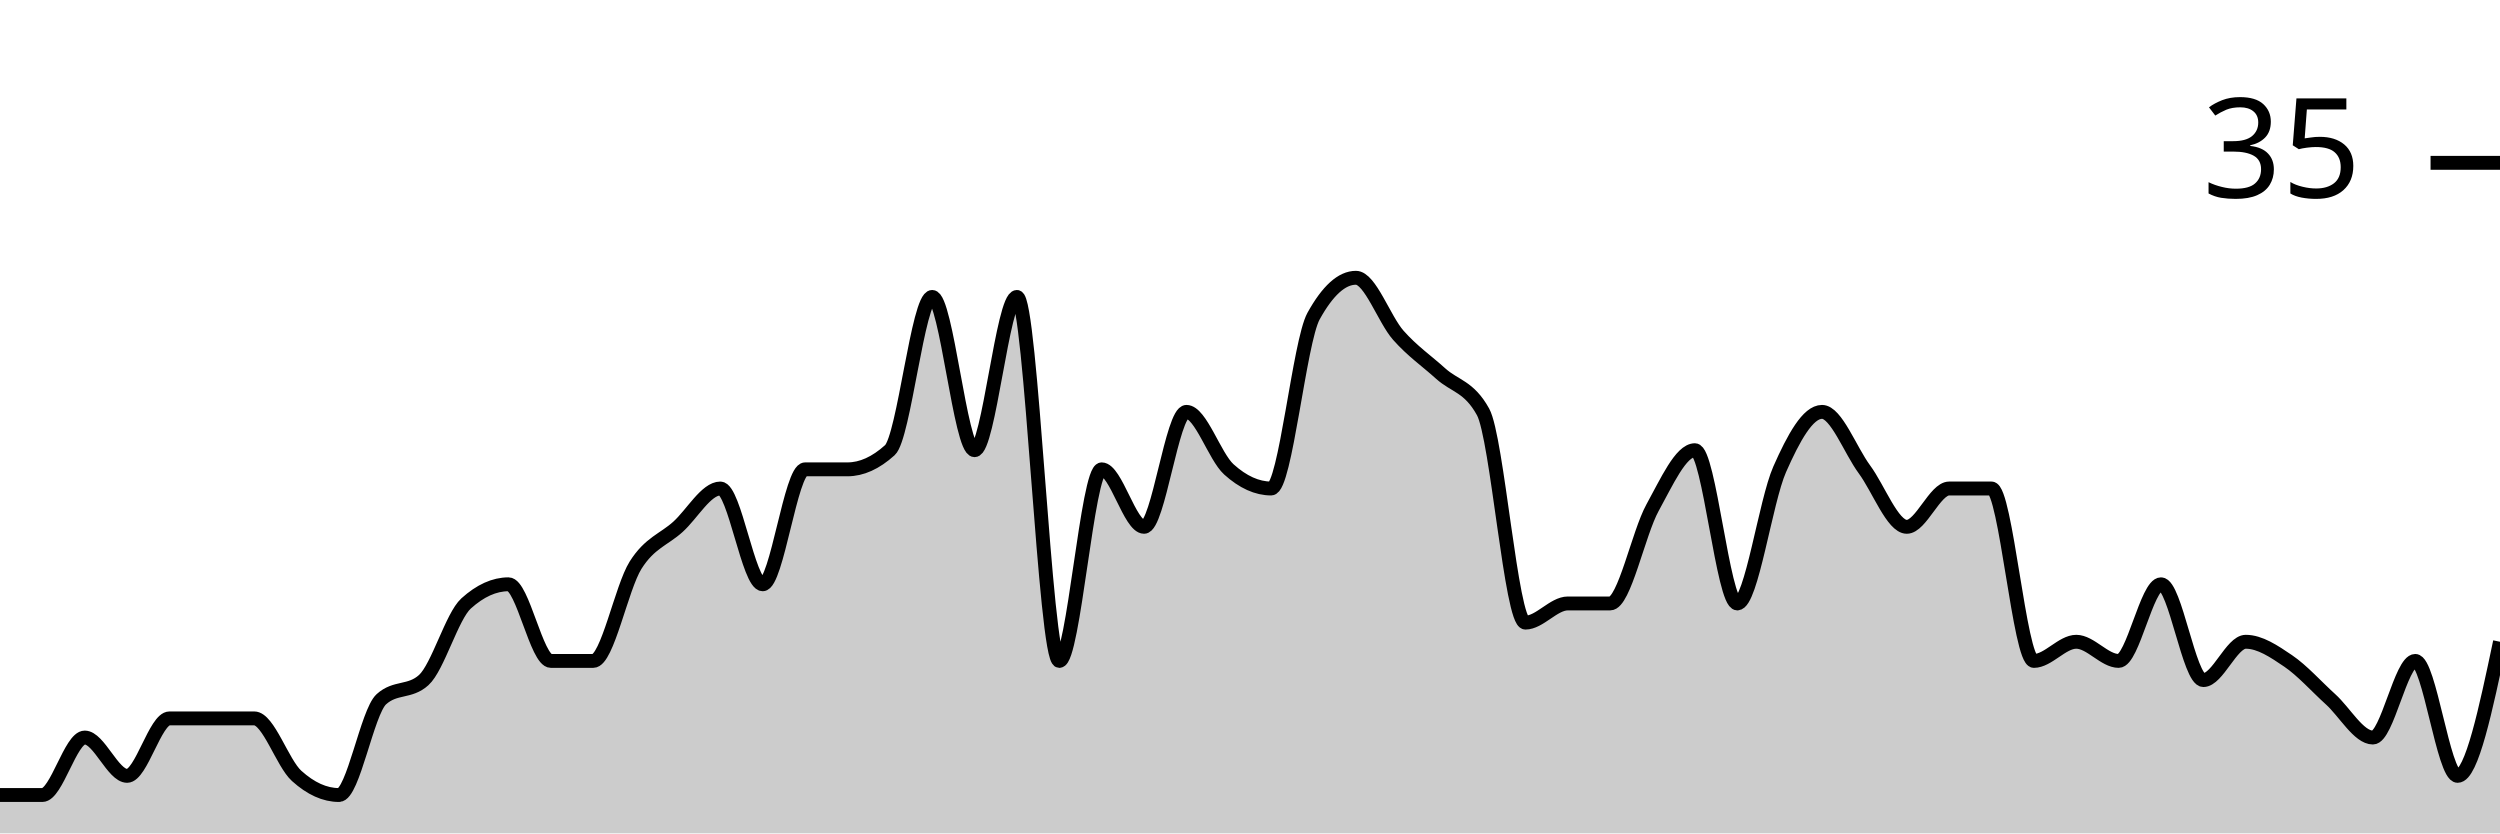
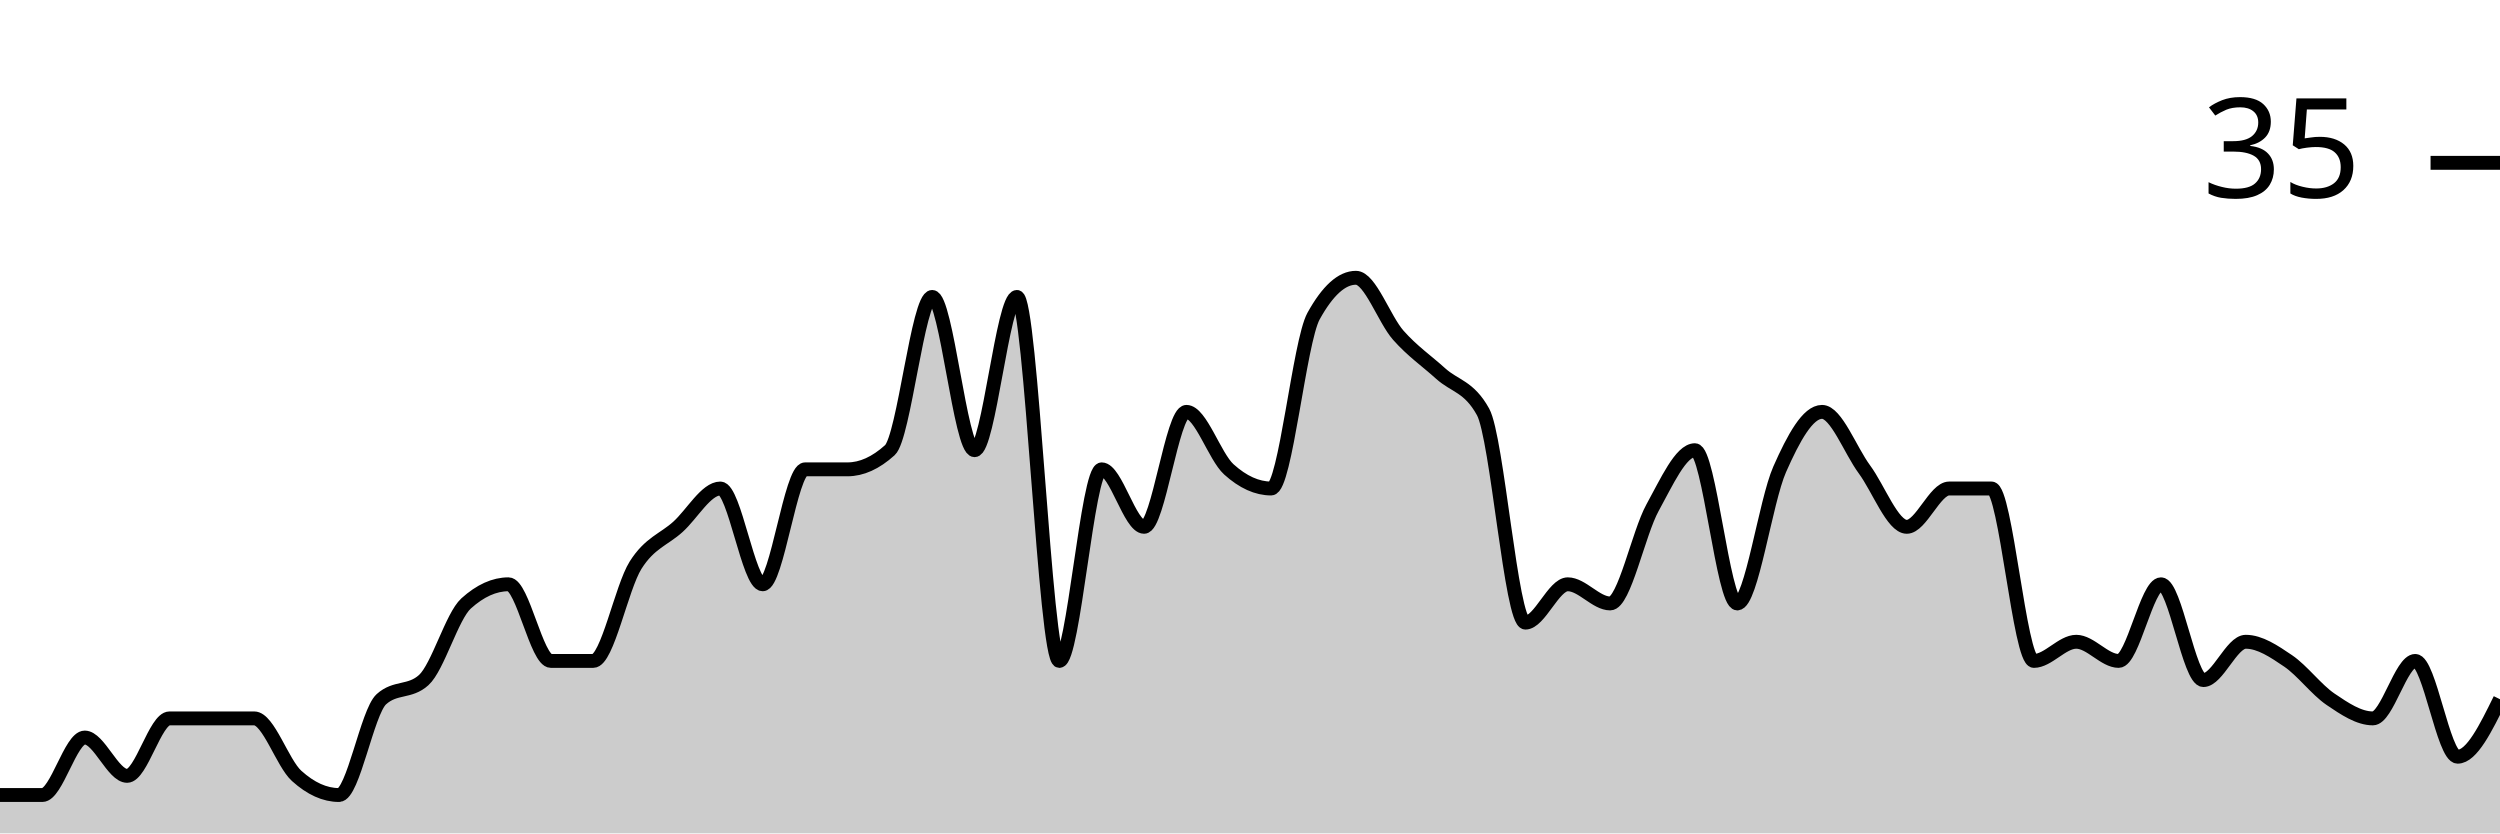
<svg xmlns="http://www.w3.org/2000/svg" viewBox="0 0 180 60">
  <g transform="translate(0,20)">
-     <path class="area" fill="rgba(0, 0, 0, 0.2)" d="M0,37.241C1.017,37.241,2.034,37.241,3.051,37.241C4.068,37.241,5.085,33.103,6.102,33.103C7.119,33.103,8.136,35.862,9.153,35.862C10.169,35.862,11.186,31.724,12.203,31.724C13.22,31.724,14.237,31.724,15.254,31.724C16.271,31.724,17.288,31.724,18.305,31.724C19.322,31.724,20.339,34.943,21.356,35.862C22.373,36.782,23.39,37.241,24.407,37.241C25.424,37.241,26.441,31.264,27.458,30.345C28.475,29.425,29.492,29.885,30.508,28.966C31.525,28.046,32.542,24.368,33.559,23.448C34.576,22.529,35.593,22.069,36.61,22.069C37.627,22.069,38.644,27.586,39.661,27.586C40.678,27.586,41.695,27.586,42.712,27.586C43.729,27.586,44.746,22.299,45.763,20.69C46.78,19.08,47.797,18.851,48.814,17.931C49.831,17.011,50.847,15.172,51.864,15.172C52.881,15.172,53.898,22.069,54.915,22.069C55.932,22.069,56.949,13.793,57.966,13.793C58.983,13.793,60,13.793,61.017,13.793C62.034,13.793,63.051,13.333,64.068,12.414C65.085,11.494,66.102,1.379,67.119,1.379C68.136,1.379,69.153,12.414,70.169,12.414C71.186,12.414,72.203,1.379,73.22,1.379C74.237,1.379,75.254,27.586,76.271,27.586C77.288,27.586,78.305,13.793,79.322,13.793C80.339,13.793,81.356,17.931,82.373,17.931C83.39,17.931,84.407,9.655,85.424,9.655C86.441,9.655,87.458,12.874,88.475,13.793C89.492,14.713,90.508,15.172,91.525,15.172C92.542,15.172,93.559,4.598,94.576,2.759C95.593,0.92,96.61,0,97.627,0C98.644,0,99.661,2.989,100.678,4.138C101.695,5.287,102.712,5.977,103.729,6.897C104.746,7.816,105.763,7.816,106.78,9.655C107.797,11.494,108.814,24.828,109.831,24.828C110.847,24.828,111.864,23.448,112.881,23.448C113.898,23.448,114.915,23.448,115.932,23.448C116.949,23.448,117.966,18.391,118.983,16.552C120,14.713,121.017,12.414,122.034,12.414C123.051,12.414,124.068,23.448,125.085,23.448C126.102,23.448,127.119,16.092,128.136,13.793C129.153,11.494,130.169,9.655,131.186,9.655C132.203,9.655,133.22,12.414,134.237,13.793C135.254,15.172,136.271,17.931,137.288,17.931C138.305,17.931,139.322,15.172,140.339,15.172C141.356,15.172,142.373,15.172,143.39,15.172C144.407,15.172,145.424,27.586,146.441,27.586C147.458,27.586,148.475,26.207,149.492,26.207C150.508,26.207,151.525,27.586,152.542,27.586C153.559,27.586,154.576,22.069,155.593,22.069C156.61,22.069,157.627,28.966,158.644,28.966C159.661,28.966,160.678,26.207,161.695,26.207C162.712,26.207,163.729,26.897,164.746,27.586C165.763,28.276,166.78,29.425,167.797,30.345C168.814,31.264,169.831,33.103,170.847,33.103C171.864,33.103,172.881,27.586,173.898,27.586C174.915,27.586,175.932,35.862,176.949,35.862C177.966,35.862,178.983,31.034,180,26.207L180,40C178.983,40,177.966,40,176.949,40C175.932,40,174.915,40,173.898,40C172.881,40,171.864,40,170.847,40C169.831,40,168.814,40,167.797,40C166.78,40,165.763,40,164.746,40C163.729,40,162.712,40,161.695,40C160.678,40,159.661,40,158.644,40C157.627,40,156.61,40,155.593,40C154.576,40,153.559,40,152.542,40C151.525,40,150.508,40,149.492,40C148.475,40,147.458,40,146.441,40C145.424,40,144.407,40,143.39,40C142.373,40,141.356,40,140.339,40C139.322,40,138.305,40,137.288,40C136.271,40,135.254,40,134.237,40C133.22,40,132.203,40,131.186,40C130.169,40,129.153,40,128.136,40C127.119,40,126.102,40,125.085,40C124.068,40,123.051,40,122.034,40C121.017,40,120,40,118.983,40C117.966,40,116.949,40,115.932,40C114.915,40,113.898,40,112.881,40C111.864,40,110.847,40,109.831,40C108.814,40,107.797,40,106.78,40C105.763,40,104.746,40,103.729,40C102.712,40,101.695,40,100.678,40C99.661,40,98.644,40,97.627,40C96.61,40,95.593,40,94.576,40C93.559,40,92.542,40,91.525,40C90.508,40,89.492,40,88.475,40C87.458,40,86.441,40,85.424,40C84.407,40,83.39,40,82.373,40C81.356,40,80.339,40,79.322,40C78.305,40,77.288,40,76.271,40C75.254,40,74.237,40,73.22,40C72.203,40,71.186,40,70.169,40C69.153,40,68.136,40,67.119,40C66.102,40,65.085,40,64.068,40C63.051,40,62.034,40,61.017,40C60,40,58.983,40,57.966,40C56.949,40,55.932,40,54.915,40C53.898,40,52.881,40,51.864,40C50.847,40,49.831,40,48.814,40C47.797,40,46.78,40,45.763,40C44.746,40,43.729,40,42.712,40C41.695,40,40.678,40,39.661,40C38.644,40,37.627,40,36.61,40C35.593,40,34.576,40,33.559,40C32.542,40,31.525,40,30.508,40C29.492,40,28.475,40,27.458,40C26.441,40,25.424,40,24.407,40C23.39,40,22.373,40,21.356,40C20.339,40,19.322,40,18.305,40C17.288,40,16.271,40,15.254,40C14.237,40,13.22,40,12.203,40C11.186,40,10.169,40,9.153,40C8.136,40,7.119,40,6.102,40C5.085,40,4.068,40,3.051,40C2.034,40,1.017,40,0,40Z" />
-     <path class="line" stroke="black" fill="none" d="M0,37.241C1.017,37.241,2.034,37.241,3.051,37.241C4.068,37.241,5.085,33.103,6.102,33.103C7.119,33.103,8.136,35.862,9.153,35.862C10.169,35.862,11.186,31.724,12.203,31.724C13.22,31.724,14.237,31.724,15.254,31.724C16.271,31.724,17.288,31.724,18.305,31.724C19.322,31.724,20.339,34.943,21.356,35.862C22.373,36.782,23.39,37.241,24.407,37.241C25.424,37.241,26.441,31.264,27.458,30.345C28.475,29.425,29.492,29.885,30.508,28.966C31.525,28.046,32.542,24.368,33.559,23.448C34.576,22.529,35.593,22.069,36.61,22.069C37.627,22.069,38.644,27.586,39.661,27.586C40.678,27.586,41.695,27.586,42.712,27.586C43.729,27.586,44.746,22.299,45.763,20.69C46.78,19.08,47.797,18.851,48.814,17.931C49.831,17.011,50.847,15.172,51.864,15.172C52.881,15.172,53.898,22.069,54.915,22.069C55.932,22.069,56.949,13.793,57.966,13.793C58.983,13.793,60,13.793,61.017,13.793C62.034,13.793,63.051,13.333,64.068,12.414C65.085,11.494,66.102,1.379,67.119,1.379C68.136,1.379,69.153,12.414,70.169,12.414C71.186,12.414,72.203,1.379,73.22,1.379C74.237,1.379,75.254,27.586,76.271,27.586C77.288,27.586,78.305,13.793,79.322,13.793C80.339,13.793,81.356,17.931,82.373,17.931C83.39,17.931,84.407,9.655,85.424,9.655C86.441,9.655,87.458,12.874,88.475,13.793C89.492,14.713,90.508,15.172,91.525,15.172C92.542,15.172,93.559,4.598,94.576,2.759C95.593,0.92,96.61,0,97.627,0C98.644,0,99.661,2.989,100.678,4.138C101.695,5.287,102.712,5.977,103.729,6.897C104.746,7.816,105.763,7.816,106.78,9.655C107.797,11.494,108.814,24.828,109.831,24.828C110.847,24.828,111.864,23.448,112.881,23.448C113.898,23.448,114.915,23.448,115.932,23.448C116.949,23.448,117.966,18.391,118.983,16.552C120,14.713,121.017,12.414,122.034,12.414C123.051,12.414,124.068,23.448,125.085,23.448C126.102,23.448,127.119,16.092,128.136,13.793C129.153,11.494,130.169,9.655,131.186,9.655C132.203,9.655,133.22,12.414,134.237,13.793C135.254,15.172,136.271,17.931,137.288,17.931C138.305,17.931,139.322,15.172,140.339,15.172C141.356,15.172,142.373,15.172,143.39,15.172C144.407,15.172,145.424,27.586,146.441,27.586C147.458,27.586,148.475,26.207,149.492,26.207C150.508,26.207,151.525,27.586,152.542,27.586C153.559,27.586,154.576,22.069,155.593,22.069C156.61,22.069,157.627,28.966,158.644,28.966C159.661,28.966,160.678,26.207,161.695,26.207C162.712,26.207,163.729,26.897,164.746,27.586C165.763,28.276,166.78,29.425,167.797,30.345C168.814,31.264,169.831,33.103,170.847,33.103C171.864,33.103,172.881,27.586,173.898,27.586C174.915,27.586,175.932,35.862,176.949,35.862C177.966,35.862,178.983,31.034,180,26.207" />
+     <path class="area" fill="rgba(0, 0, 0, 0.2)" d="M0,37.241C1.017,37.241,2.034,37.241,3.051,37.241C4.068,37.241,5.085,33.103,6.102,33.103C7.119,33.103,8.136,35.862,9.153,35.862C10.169,35.862,11.186,31.724,12.203,31.724C13.22,31.724,14.237,31.724,15.254,31.724C16.271,31.724,17.288,31.724,18.305,31.724C19.322,31.724,20.339,34.943,21.356,35.862C22.373,36.782,23.39,37.241,24.407,37.241C25.424,37.241,26.441,31.264,27.458,30.345C28.475,29.425,29.492,29.885,30.508,28.966C31.525,28.046,32.542,24.368,33.559,23.448C34.576,22.529,35.593,22.069,36.61,22.069C37.627,22.069,38.644,27.586,39.661,27.586C40.678,27.586,41.695,27.586,42.712,27.586C43.729,27.586,44.746,22.299,45.763,20.69C46.78,19.08,47.797,18.851,48.814,17.931C49.831,17.011,50.847,15.172,51.864,15.172C52.881,15.172,53.898,22.069,54.915,22.069C55.932,22.069,56.949,13.793,57.966,13.793C58.983,13.793,60,13.793,61.017,13.793C62.034,13.793,63.051,13.333,64.068,12.414C65.085,11.494,66.102,1.379,67.119,1.379C68.136,1.379,69.153,12.414,70.169,12.414C71.186,12.414,72.203,1.379,73.22,1.379C74.237,1.379,75.254,27.586,76.271,27.586C77.288,27.586,78.305,13.793,79.322,13.793C80.339,13.793,81.356,17.931,82.373,17.931C83.39,17.931,84.407,9.655,85.424,9.655C86.441,9.655,87.458,12.874,88.475,13.793C89.492,14.713,90.508,15.172,91.525,15.172C92.542,15.172,93.559,4.598,94.576,2.759C95.593,0.92,96.61,0,97.627,0C98.644,0,99.661,2.989,100.678,4.138C101.695,5.287,102.712,5.977,103.729,6.897C104.746,7.816,105.763,7.816,106.78,9.655C107.797,11.494,108.814,24.828,109.831,24.828C110.847,24.828,111.864,22.069,112.881,22.069C113.898,22.069,114.915,23.448,115.932,23.448C116.949,23.448,117.966,18.391,118.983,16.552C120,14.713,121.017,12.414,122.034,12.414C123.051,12.414,124.068,23.448,125.085,23.448C126.102,23.448,127.119,16.092,128.136,13.793C129.153,11.494,130.169,9.655,131.186,9.655C132.203,9.655,133.22,12.414,134.237,13.793C135.254,15.172,136.271,17.931,137.288,17.931C138.305,17.931,139.322,15.172,140.339,15.172C141.356,15.172,142.373,15.172,143.39,15.172C144.407,15.172,145.424,27.586,146.441,27.586C147.458,27.586,148.475,26.207,149.492,26.207C150.508,26.207,151.525,27.586,152.542,27.586C153.559,27.586,154.576,22.069,155.593,22.069C156.61,22.069,157.627,28.966,158.644,28.966C159.661,28.966,160.678,26.207,161.695,26.207C162.712,26.207,163.729,26.897,164.746,27.586C165.763,28.276,166.78,29.655,167.797,30.345C168.814,31.034,169.831,31.724,170.847,31.724C171.864,31.724,172.881,27.586,173.898,27.586C174.915,27.586,175.932,34.483,176.949,34.483C177.966,34.483,178.983,32.414,180,30.345L180,40C178.983,40,177.966,40,176.949,40C175.932,40,174.915,40,173.898,40C172.881,40,171.864,40,170.847,40C169.831,40,168.814,40,167.797,40C166.78,40,165.763,40,164.746,40C163.729,40,162.712,40,161.695,40C160.678,40,159.661,40,158.644,40C157.627,40,156.61,40,155.593,40C154.576,40,153.559,40,152.542,40C151.525,40,150.508,40,149.492,40C148.475,40,147.458,40,146.441,40C145.424,40,144.407,40,143.39,40C142.373,40,141.356,40,140.339,40C139.322,40,138.305,40,137.288,40C136.271,40,135.254,40,134.237,40C133.22,40,132.203,40,131.186,40C130.169,40,129.153,40,128.136,40C127.119,40,126.102,40,125.085,40C124.068,40,123.051,40,122.034,40C121.017,40,120,40,118.983,40C117.966,40,116.949,40,115.932,40C114.915,40,113.898,40,112.881,40C111.864,40,110.847,40,109.831,40C108.814,40,107.797,40,106.78,40C105.763,40,104.746,40,103.729,40C102.712,40,101.695,40,100.678,40C99.661,40,98.644,40,97.627,40C96.61,40,95.593,40,94.576,40C93.559,40,92.542,40,91.525,40C90.508,40,89.492,40,88.475,40C87.458,40,86.441,40,85.424,40C84.407,40,83.39,40,82.373,40C81.356,40,80.339,40,79.322,40C78.305,40,77.288,40,76.271,40C75.254,40,74.237,40,73.22,40C72.203,40,71.186,40,70.169,40C69.153,40,68.136,40,67.119,40C66.102,40,65.085,40,64.068,40C63.051,40,62.034,40,61.017,40C60,40,58.983,40,57.966,40C56.949,40,55.932,40,54.915,40C53.898,40,52.881,40,51.864,40C50.847,40,49.831,40,48.814,40C47.797,40,46.78,40,45.763,40C44.746,40,43.729,40,42.712,40C41.695,40,40.678,40,39.661,40C38.644,40,37.627,40,36.61,40C35.593,40,34.576,40,33.559,40C32.542,40,31.525,40,30.508,40C29.492,40,28.475,40,27.458,40C26.441,40,25.424,40,24.407,40C23.39,40,22.373,40,21.356,40C20.339,40,19.322,40,18.305,40C17.288,40,16.271,40,15.254,40C14.237,40,13.22,40,12.203,40C11.186,40,10.169,40,9.153,40C8.136,40,7.119,40,6.102,40C5.085,40,4.068,40,3.051,40C2.034,40,1.017,40,0,40Z" />
+     <path class="line" stroke="black" fill="none" d="M0,37.241C1.017,37.241,2.034,37.241,3.051,37.241C4.068,37.241,5.085,33.103,6.102,33.103C7.119,33.103,8.136,35.862,9.153,35.862C10.169,35.862,11.186,31.724,12.203,31.724C13.22,31.724,14.237,31.724,15.254,31.724C16.271,31.724,17.288,31.724,18.305,31.724C19.322,31.724,20.339,34.943,21.356,35.862C22.373,36.782,23.39,37.241,24.407,37.241C25.424,37.241,26.441,31.264,27.458,30.345C28.475,29.425,29.492,29.885,30.508,28.966C31.525,28.046,32.542,24.368,33.559,23.448C34.576,22.529,35.593,22.069,36.61,22.069C37.627,22.069,38.644,27.586,39.661,27.586C40.678,27.586,41.695,27.586,42.712,27.586C43.729,27.586,44.746,22.299,45.763,20.69C46.78,19.08,47.797,18.851,48.814,17.931C49.831,17.011,50.847,15.172,51.864,15.172C52.881,15.172,53.898,22.069,54.915,22.069C55.932,22.069,56.949,13.793,57.966,13.793C58.983,13.793,60,13.793,61.017,13.793C62.034,13.793,63.051,13.333,64.068,12.414C65.085,11.494,66.102,1.379,67.119,1.379C68.136,1.379,69.153,12.414,70.169,12.414C71.186,12.414,72.203,1.379,73.22,1.379C74.237,1.379,75.254,27.586,76.271,27.586C77.288,27.586,78.305,13.793,79.322,13.793C80.339,13.793,81.356,17.931,82.373,17.931C83.39,17.931,84.407,9.655,85.424,9.655C86.441,9.655,87.458,12.874,88.475,13.793C89.492,14.713,90.508,15.172,91.525,15.172C92.542,15.172,93.559,4.598,94.576,2.759C95.593,0.92,96.61,0,97.627,0C98.644,0,99.661,2.989,100.678,4.138C101.695,5.287,102.712,5.977,103.729,6.897C104.746,7.816,105.763,7.816,106.78,9.655C107.797,11.494,108.814,24.828,109.831,24.828C110.847,24.828,111.864,22.069,112.881,22.069C113.898,22.069,114.915,23.448,115.932,23.448C116.949,23.448,117.966,18.391,118.983,16.552C120,14.713,121.017,12.414,122.034,12.414C123.051,12.414,124.068,23.448,125.085,23.448C126.102,23.448,127.119,16.092,128.136,13.793C129.153,11.494,130.169,9.655,131.186,9.655C132.203,9.655,133.22,12.414,134.237,13.793C135.254,15.172,136.271,17.931,137.288,17.931C138.305,17.931,139.322,15.172,140.339,15.172C141.356,15.172,142.373,15.172,143.39,15.172C144.407,15.172,145.424,27.586,146.441,27.586C147.458,27.586,148.475,26.207,149.492,26.207C150.508,26.207,151.525,27.586,152.542,27.586C153.559,27.586,154.576,22.069,155.593,22.069C156.61,22.069,157.627,28.966,158.644,28.966C159.661,28.966,160.678,26.207,161.695,26.207C162.712,26.207,163.729,26.897,164.746,27.586C165.763,28.276,166.78,29.655,167.797,30.345C168.814,31.034,169.831,31.724,170.847,31.724C171.864,31.724,172.881,27.586,173.898,27.586C174.915,27.586,175.932,34.483,176.949,34.483C177.966,34.483,178.983,32.414,180,30.345" />
    <path class="axis-ceiling" stroke-width="1" stroke="black" fill="none" d="M175,-8.276L180,-8.276" />
    <text class="axis-ceiling-label" font-family="sans-serif" text-anchor="end" font-size="10px" x="170" y="-5.776">35</text>
  </g>
</svg>
